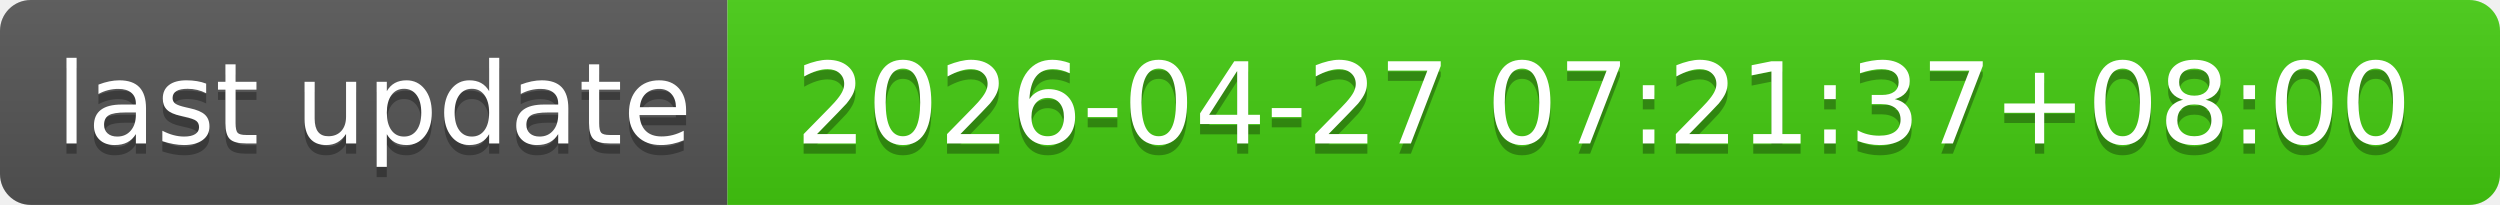
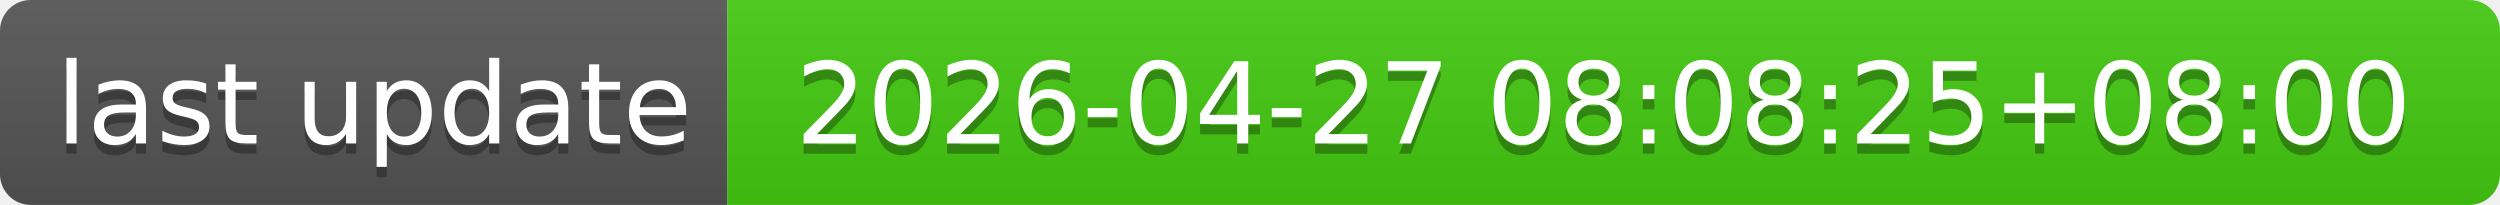
- <svg xmlns="http://www.w3.org/2000/svg" width="244" height="20" role="img" aria-label="last update: 2026-04-27 07:21:37+08:00">
+ <svg xmlns="http://www.w3.org/2000/svg" width="244" height="20" role="img" aria-label="last update: 2026-04-27 08:08:25+08:00">
  <linearGradient id="s" x2="0" y2="100%">
    <stop offset="0" stop-color="#bbb" stop-opacity=".1" />
    <stop offset="1" stop-opacity=".1" />
  </linearGradient>
  <clipPath id="r">
    <rect width="244" height="20" rx="3" fill="#fff" />
  </clipPath>
  <g clip-path="url(#r)">
    <rect width="71" height="20" fill="#555" />
    <rect x="71" width="173" height="20" fill="#4c1" />
    <rect width="244" height="20" fill="url(#s)" />
  </g>
  <g fill="#fff" text-anchor="middle" font-family="Verdana,Geneva,DejaVu Sans,sans-serif" text-rendering="geometricPrecision" font-size="110">
    <text aria-hidden="true" x="365" y="150" fill="#010101" fill-opacity=".3" transform="scale(.1)" textLength="610">last update</text>
    <text x="365" y="140" transform="scale(.1)" fill="#fff" textLength="610">last update</text>
-     <text aria-hidden="true" x="1565" y="150" fill="#010101" fill-opacity=".3" transform="scale(.1)" textLength="1630">2026-04-27 07:21:37+08:00</text>
-     <text x="1565" y="140" transform="scale(.1)" fill="#fff" textLength="1630">2026-04-27 07:21:37+08:00</text>
+     <text aria-hidden="true" x="1565" y="150" fill="#010101" fill-opacity=".3" transform="scale(.1)" textLength="1630">2026-04-27 08:08:25+08:00</text>
+     <text x="1565" y="140" transform="scale(.1)" fill="#fff" textLength="1630">2026-04-27 08:08:25+08:00</text>
  </g>
</svg>
